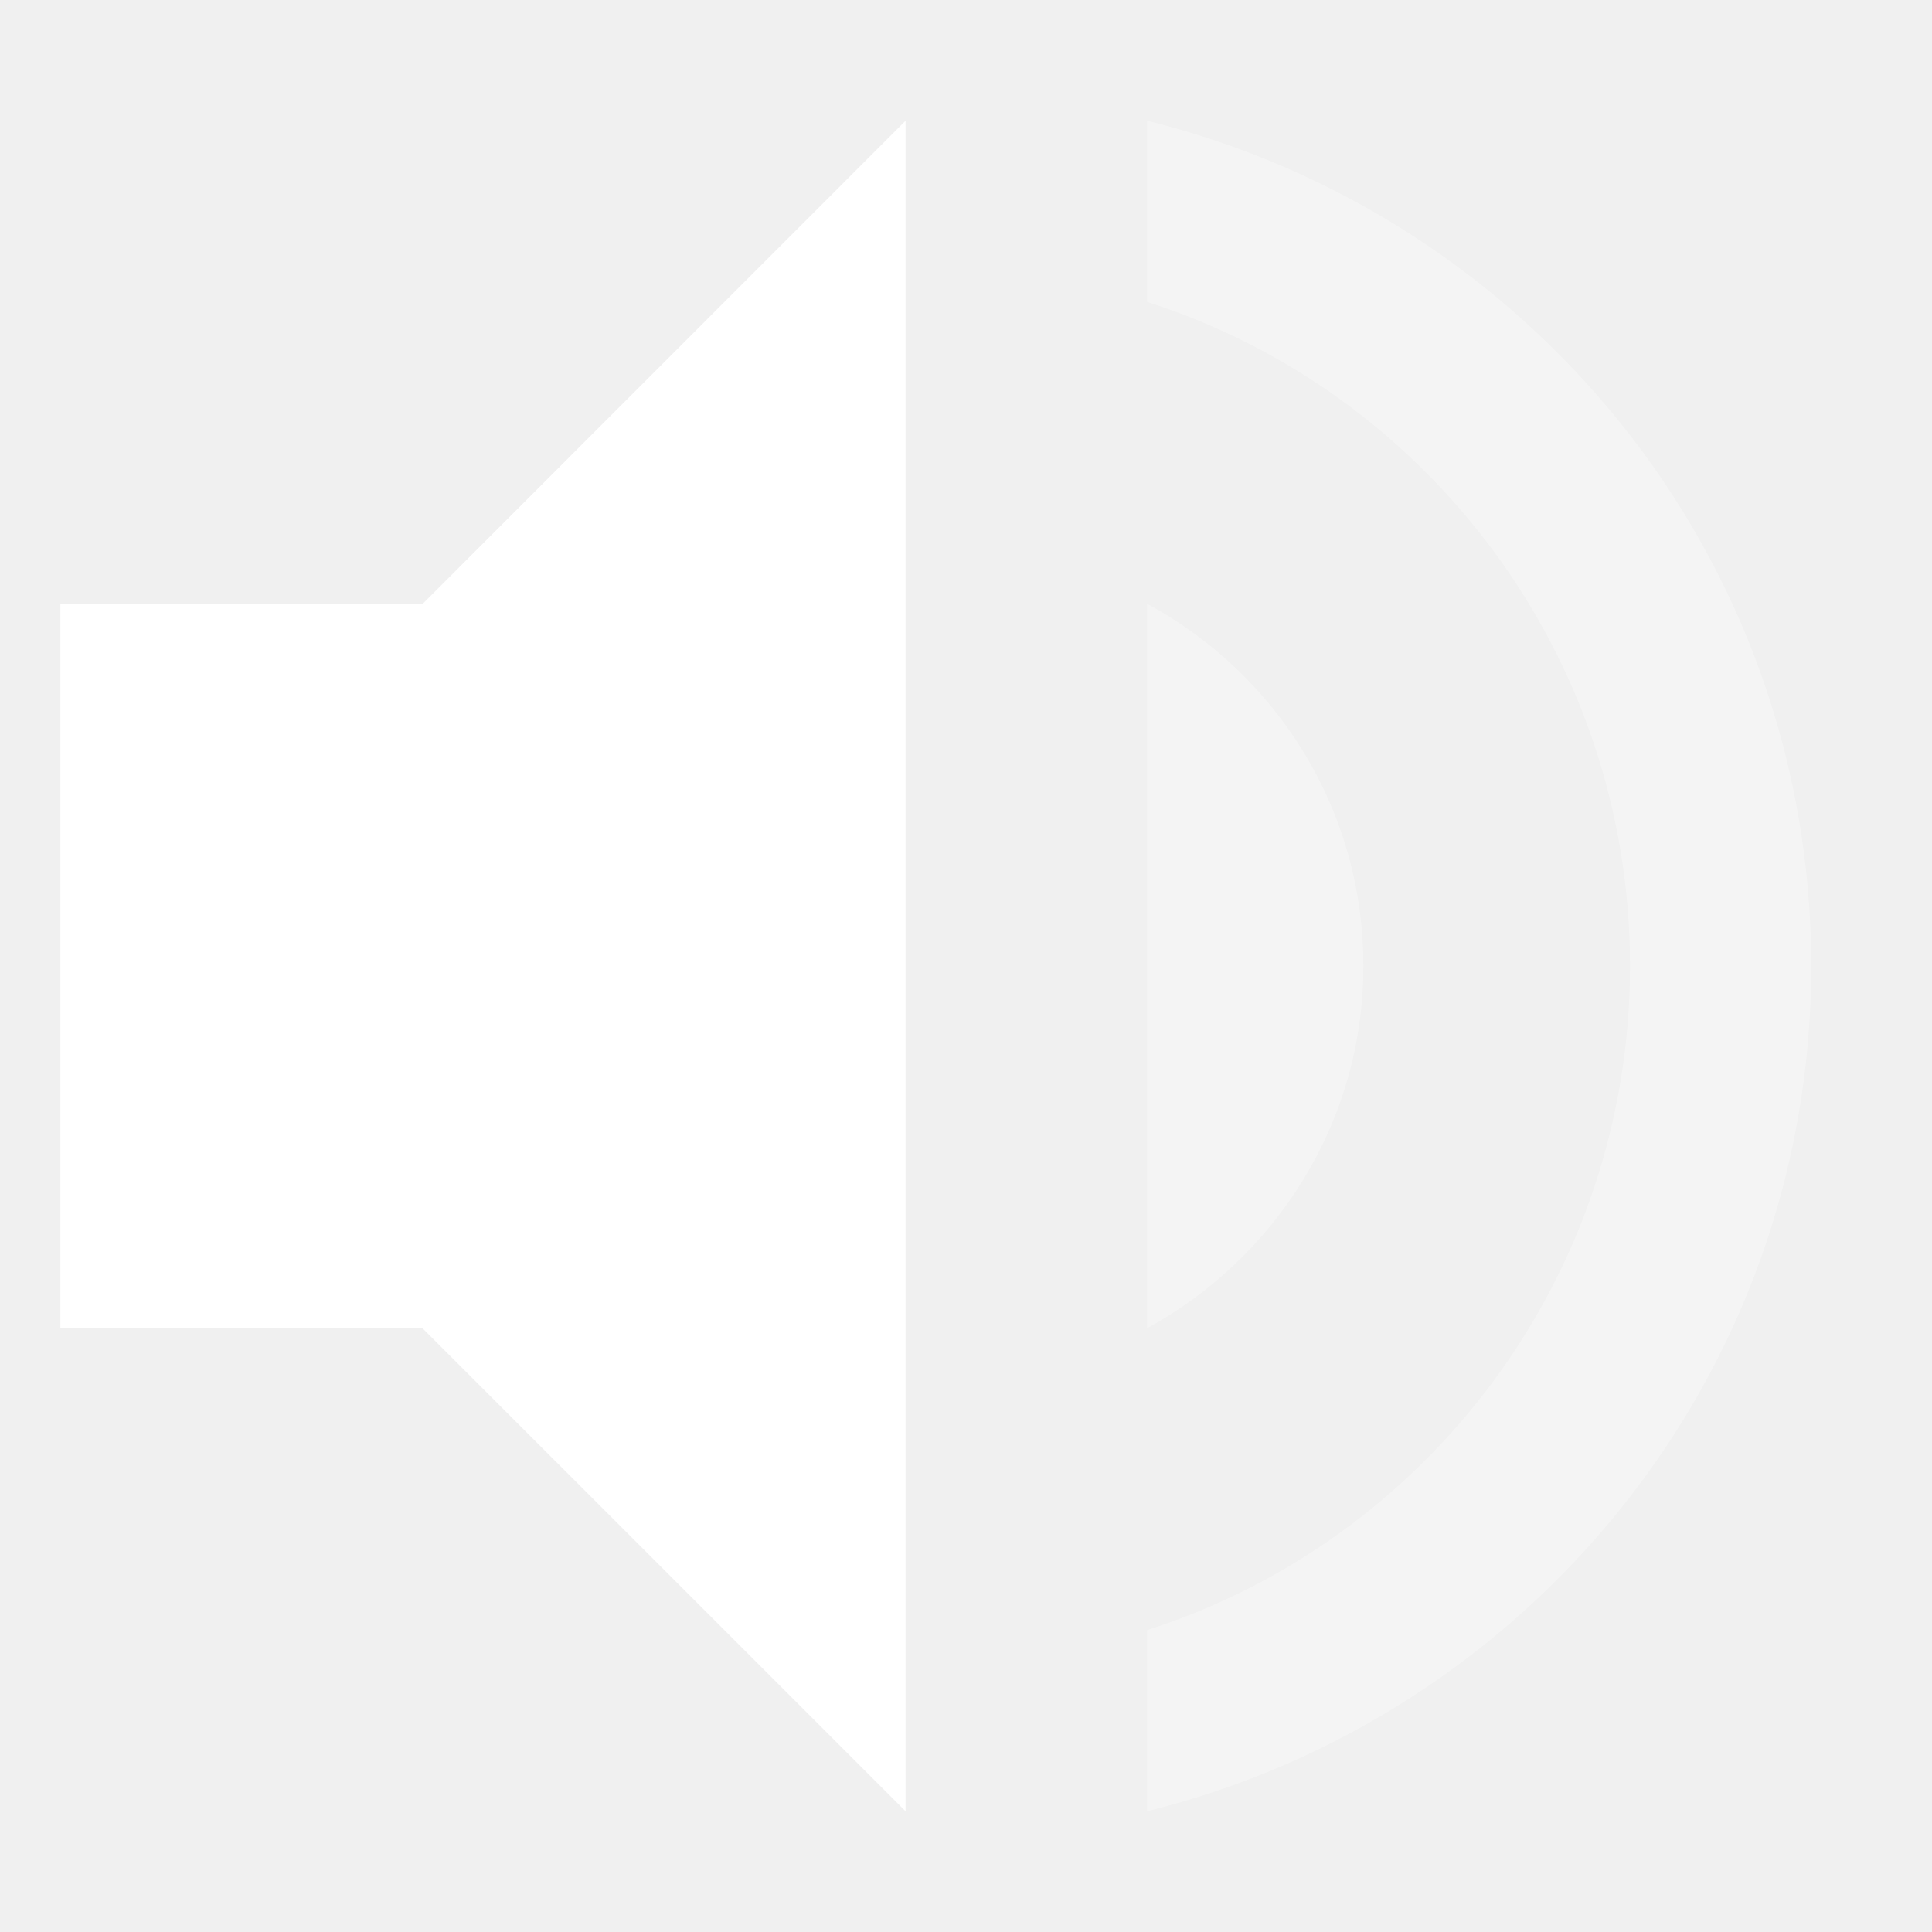
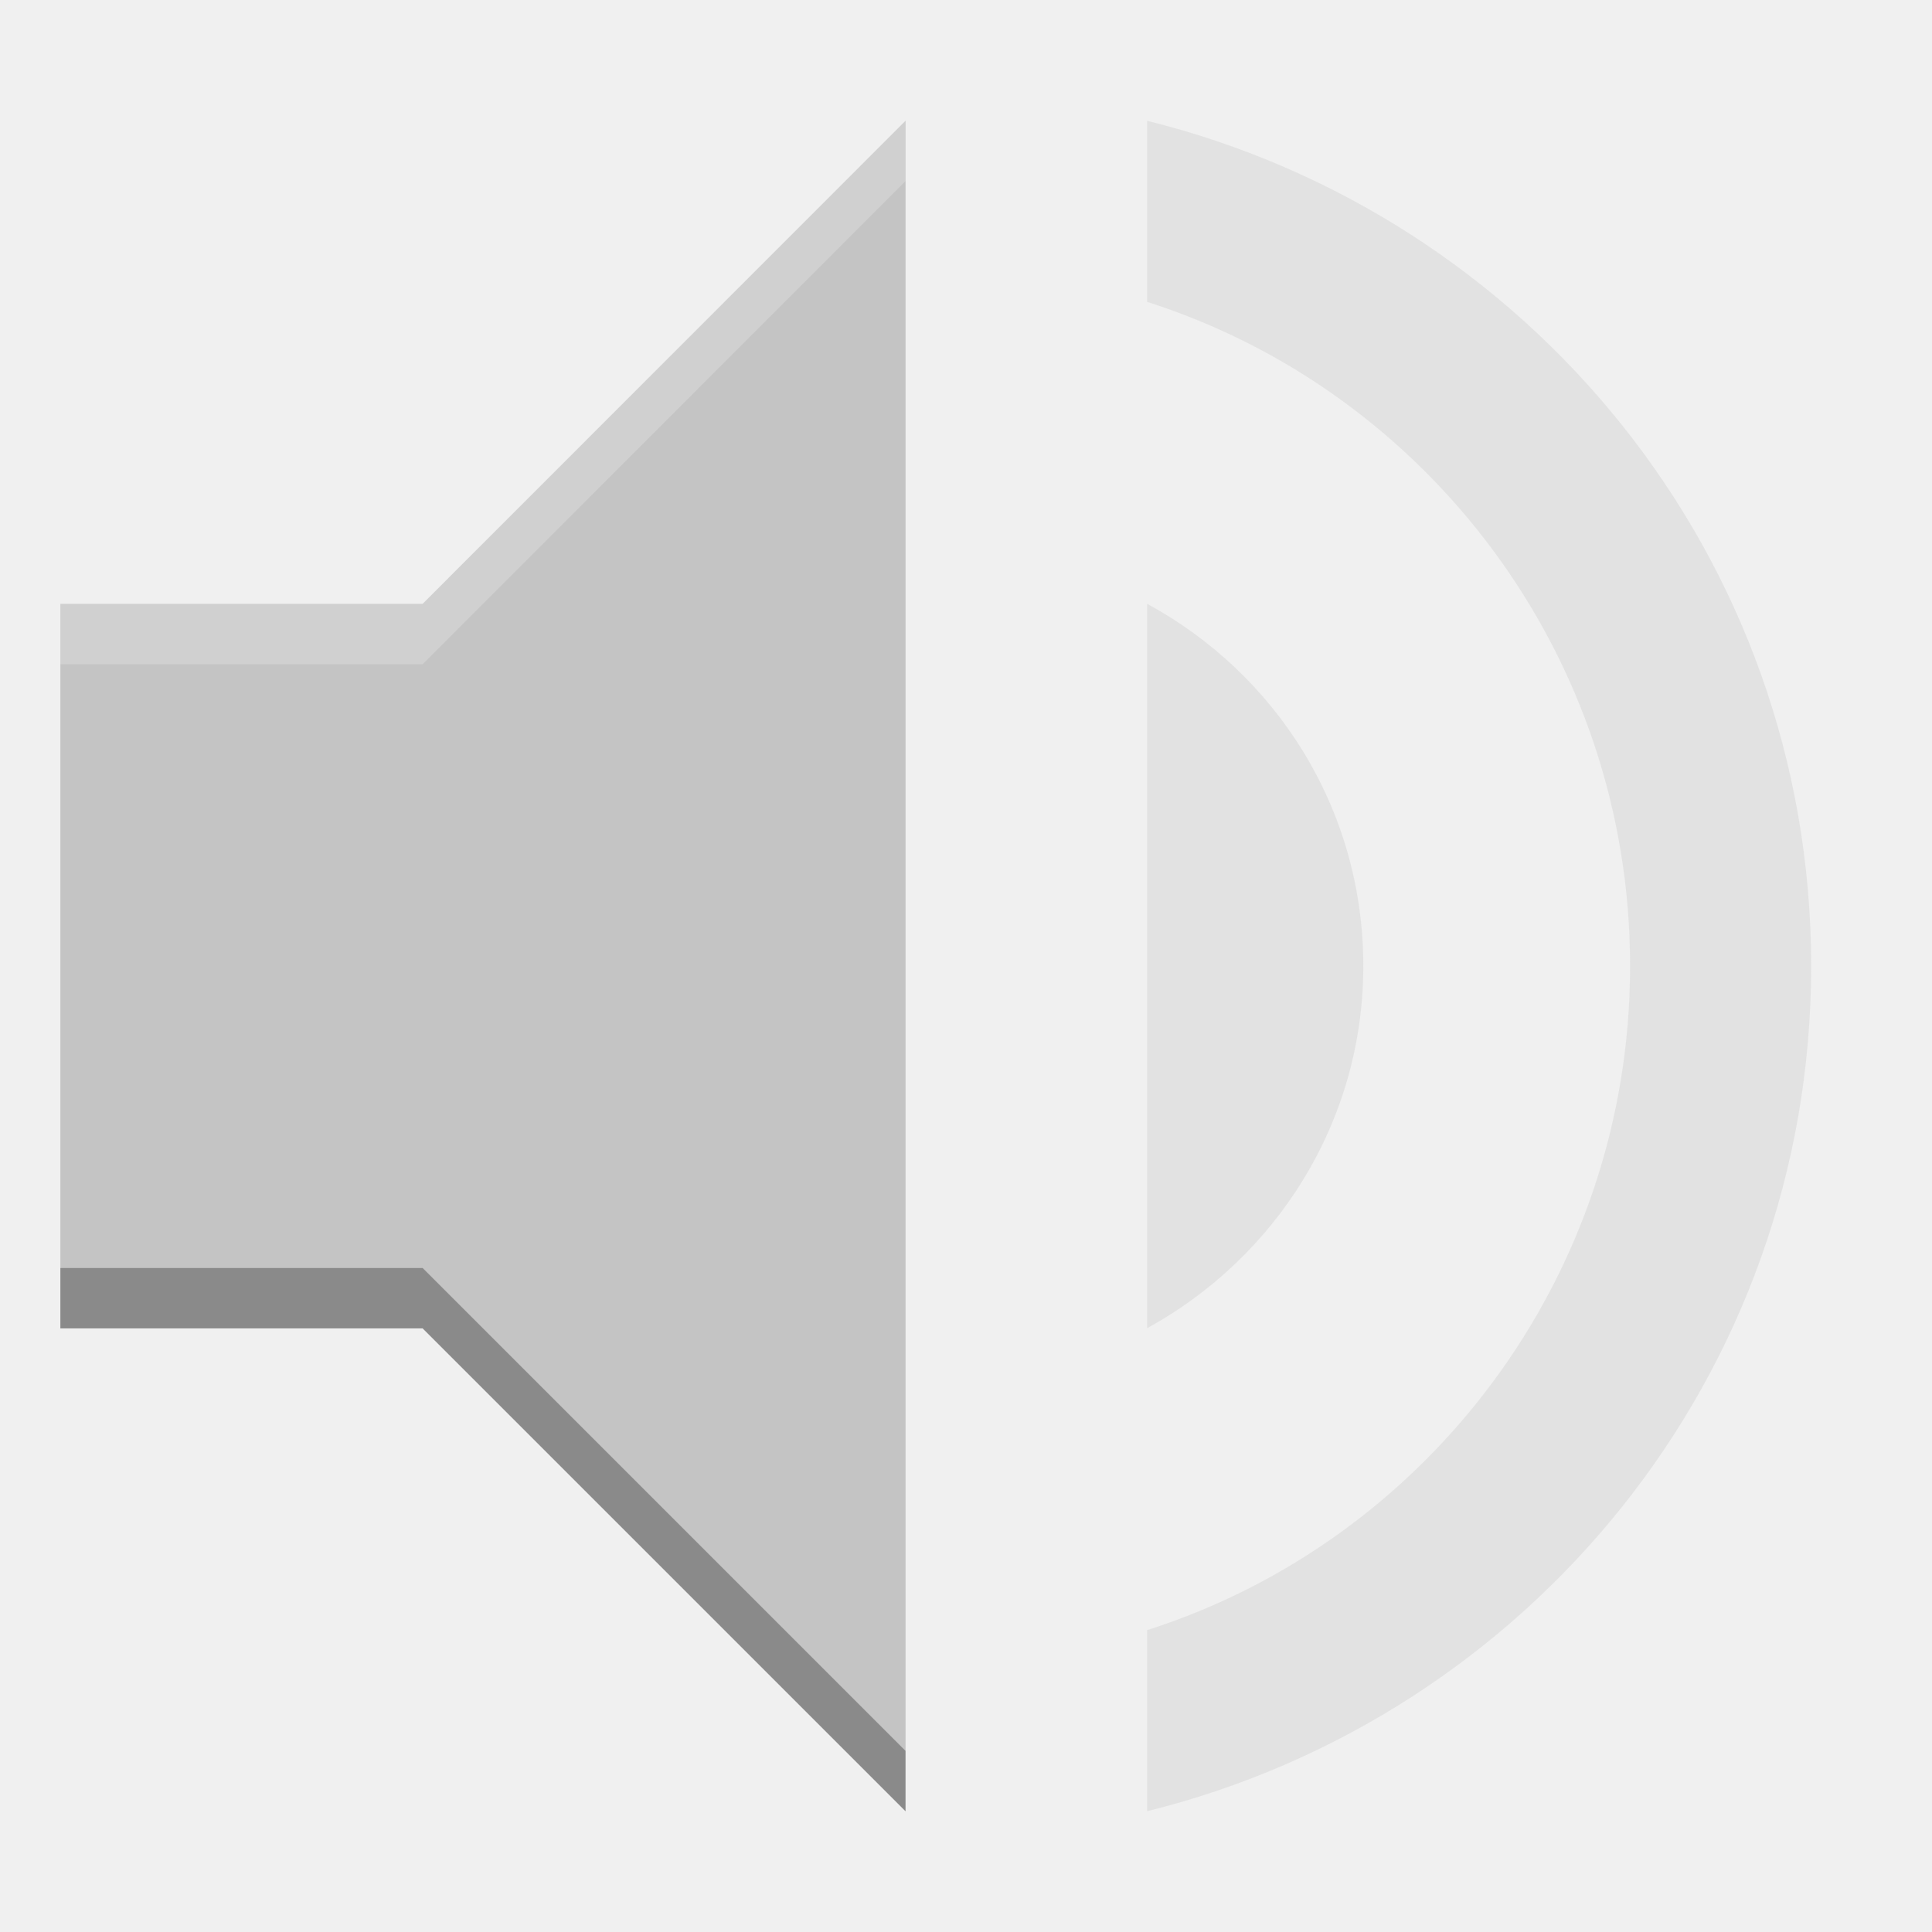
<svg xmlns="http://www.w3.org/2000/svg" id="svg7384" style="enable-background:new" height="32" width="32" version="1.1">
  <defs id="defs12" />
-   <g transform="translate(-97,-251.9981)" style="display:inline;enable-background:new" id="g4330">
-     <path id="path4218" d="M 111.999,253.998 104,262 l -6,0 0,12 6,0 7.999,7.998 z" style="fill:#ffffff;fill-opacity:1;stroke:none" />
-     <path style="fill:#ffffff;fill-opacity:1;stroke:none;opacity:0.3" d="m 115.999,253.998 0,3 c 4.64,1.48 8,5.86 8,11 0,5.14 -3.36,9.52 -8,11 l 0,3 c 6.3,-1.56 11,-7.2 11,-14 0,-6.8 -4.7,-12.44 -11,-14 z" id="path4253" />
-     <path id="path4255" d="m 115.999,261.998 0,12 c 2.12,-1.16 3.582,-3.4 3.582,-6 0,-2.6 -1.442,-4.84 -3.582,-6 z" style="fill:#ffffff;fill-opacity:1;stroke:none;opacity:0.3" />
-   </g>
+   <path style="fill:#c4c4c4;fill-opacity:1;stroke:none" d="M 14.999,2 7,10.002 l -6,0 0,12 6,0 L 14.999,30 Z" id="path4218" />
+   <path id="path4253" d="m 18.999,2 0,3 c 4.64,1.48 8,5.86 8,11 0,5.14 -3.36,9.52 -8,11 l 0,3 c 6.3,-1.56 11,-7.2 11,-14 0,-6.8 -4.7,-12.44 -11,-14 z" style="fill:#c4c4c4;fill-opacity:1;stroke:none;opacity:0.3" />
+   <path style="fill:#c4c4c4;fill-opacity:1;stroke:none;opacity:0.3" d="m 18.999,10 0,12 c 2.12,-1.16 3.582,-3.4 3.582,-6 0,-2.6 -1.442,-4.84 -3.582,-6 z" id="path4255" />
+   <path style="fill:#ffffff;fill-opacity:1;stroke:none;opacity:0.2" d="M 14.998 2 L 7 10.002 L 1 10.002 L 1 11.002 L 7 11.002 L 14.998 3 L 14.998 2 z " id="path4140" />
+   <path style="fill:#000000;fill-opacity:1;stroke:none;opacity:0.3" d="M 1 21.002 L 1 22.002 L 7 22.002 L 14.998 30 L 14.998 29 L 7 21.002 L 1 21.002 z " id="path4155" />
</svg>
